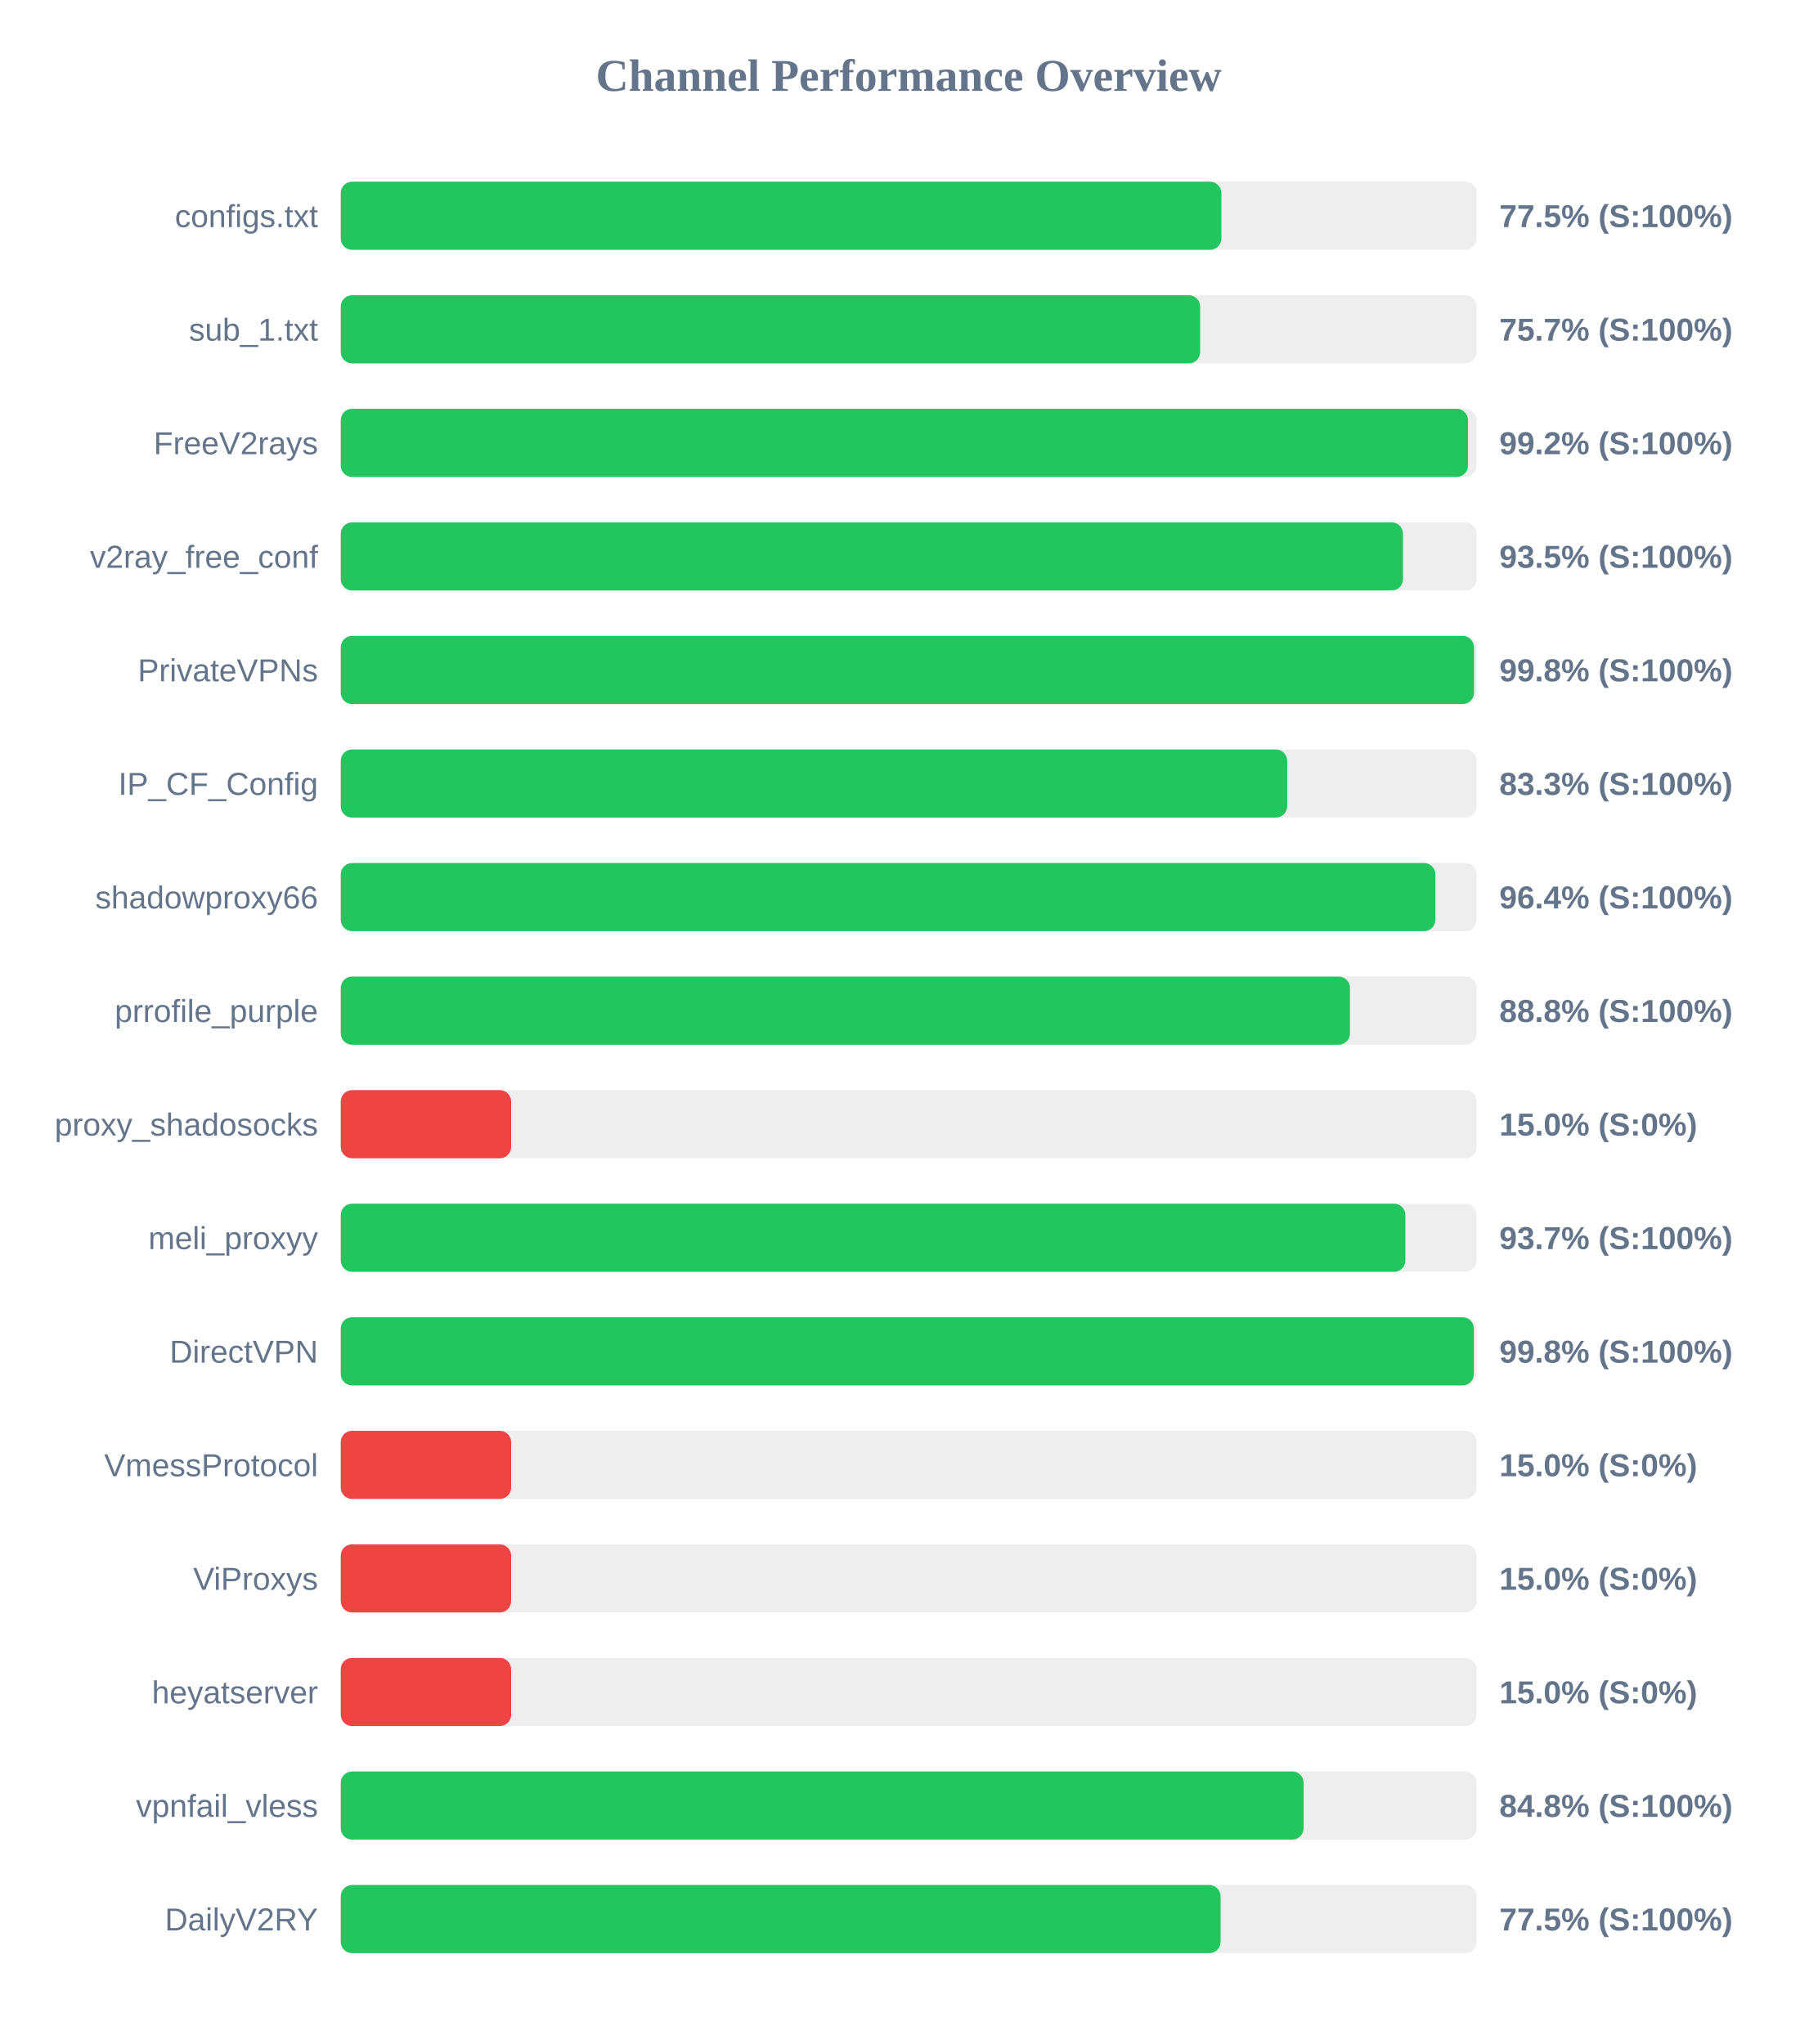
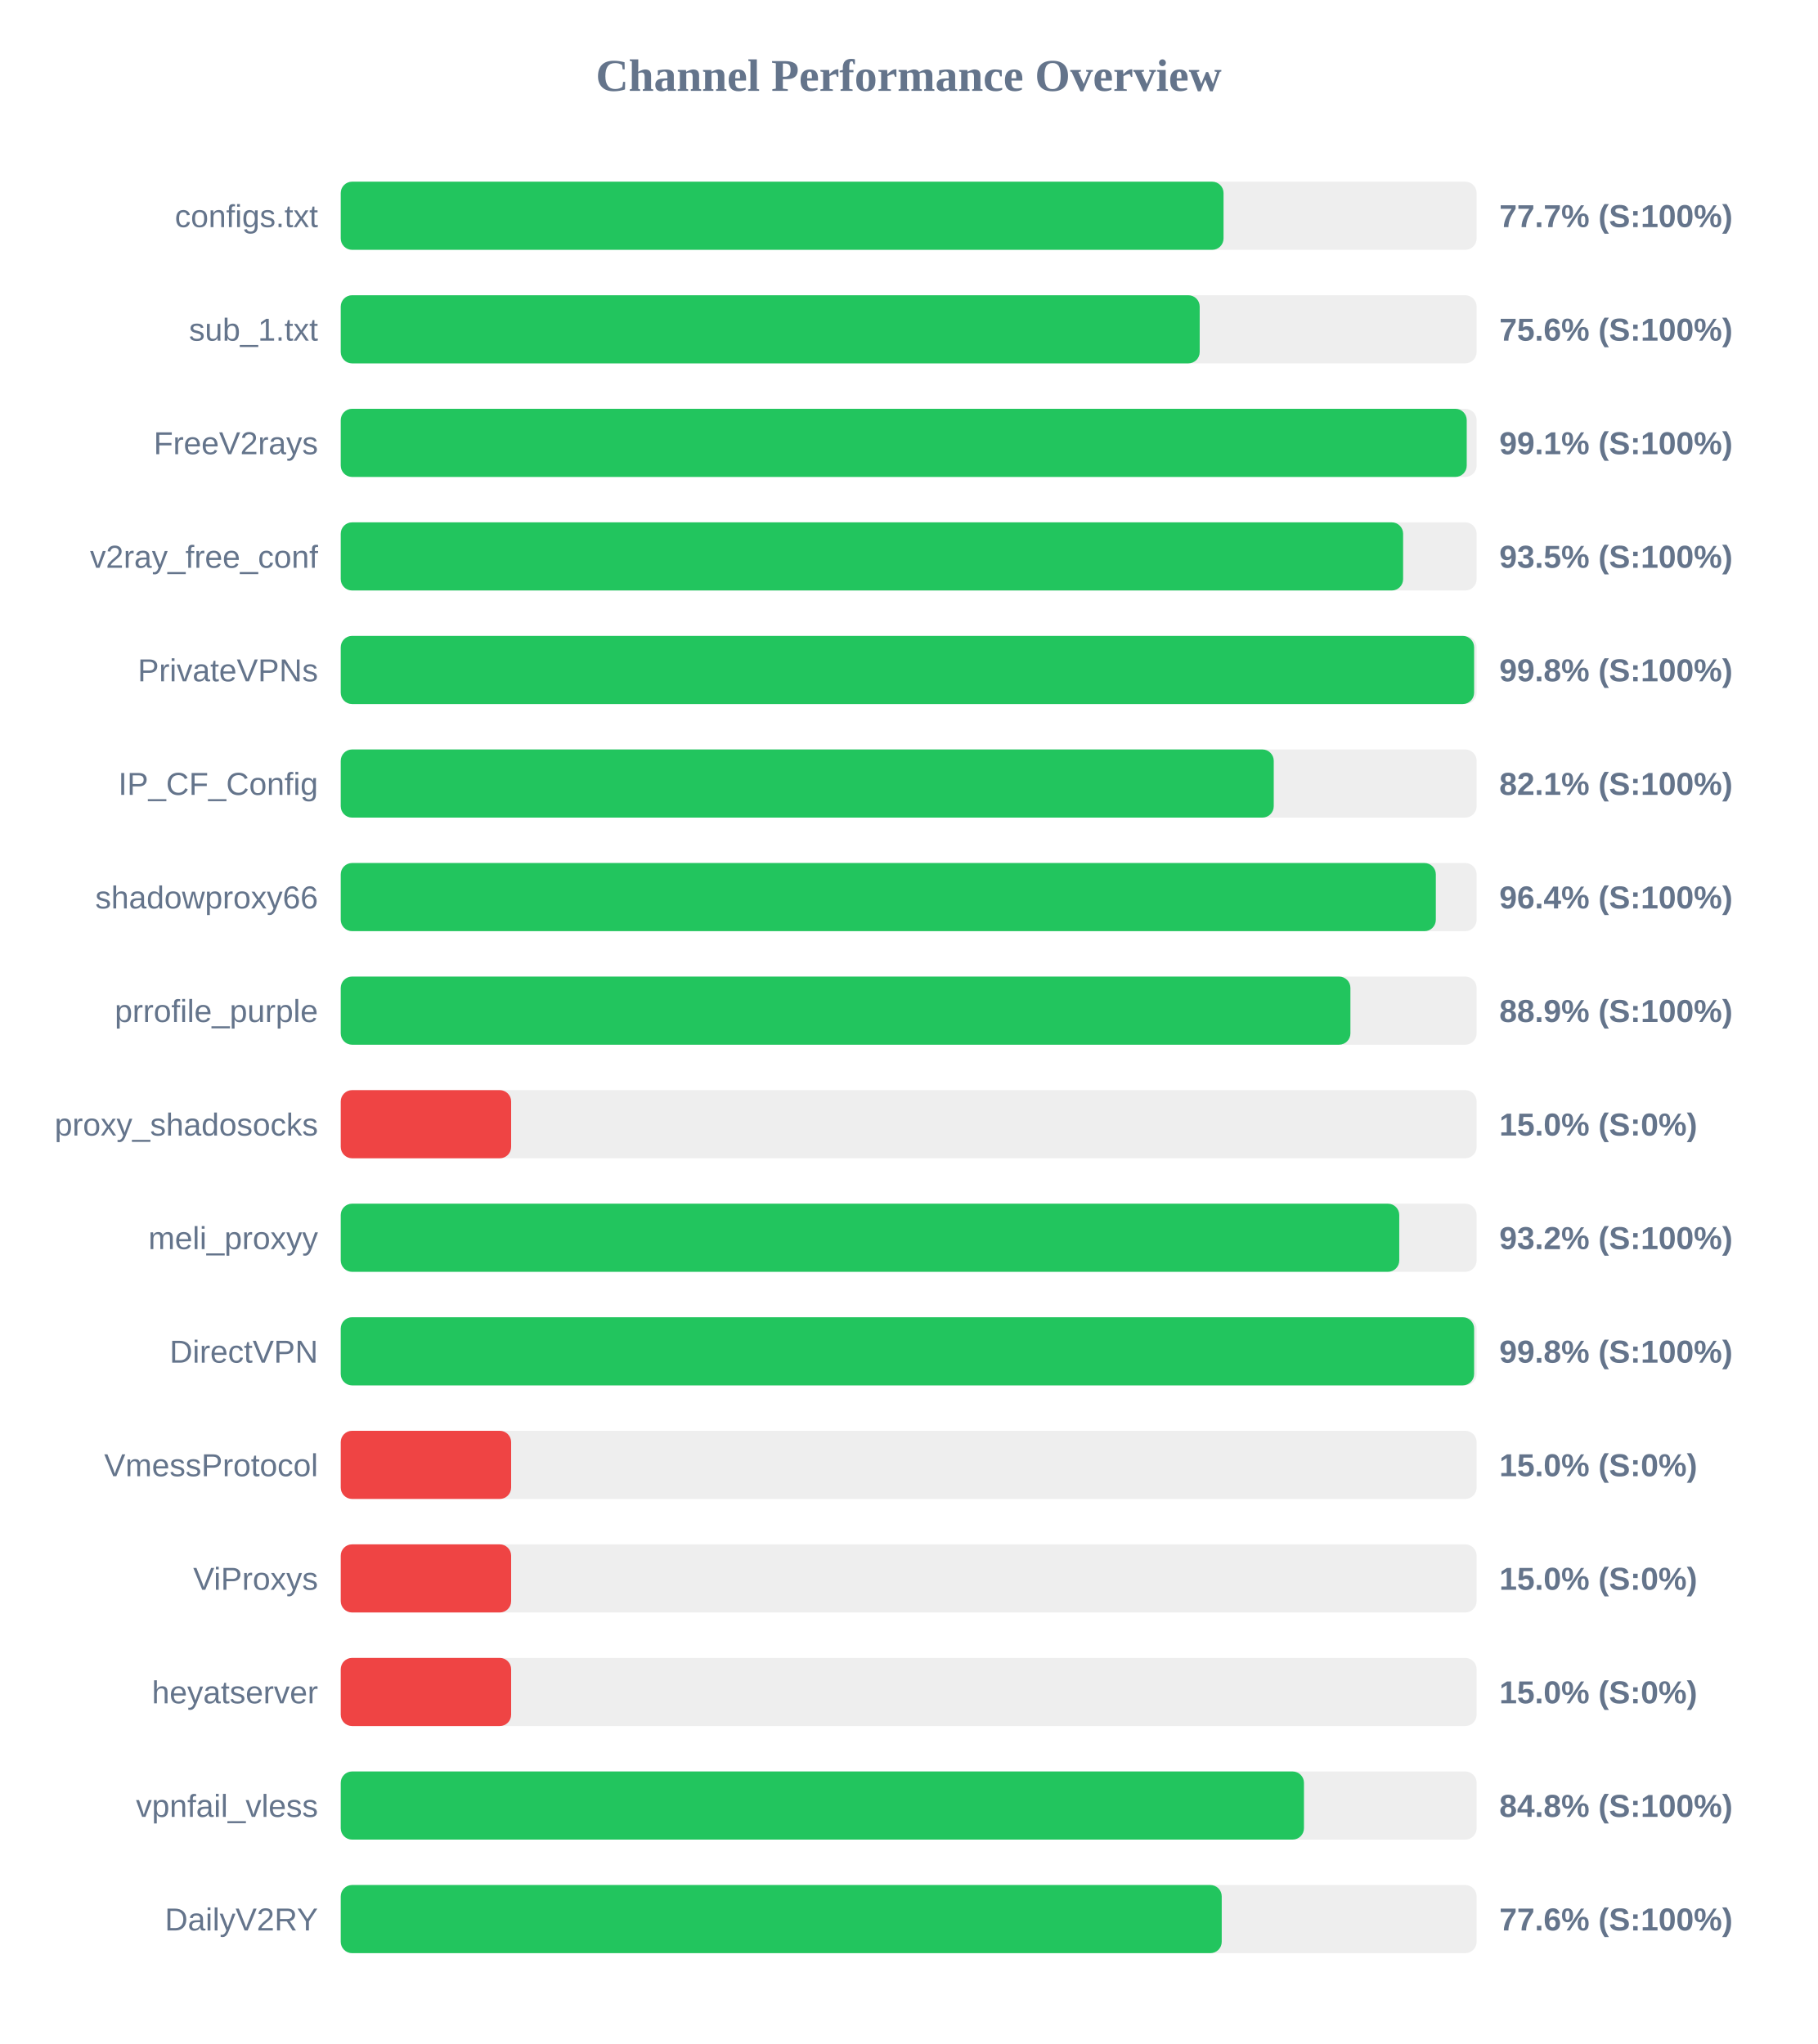
<svg xmlns="http://www.w3.org/2000/svg" width="800" height="900" version="1.1">
  <style>
        .row { font: 14px Arial; fill: #64748b; }
        .score { font: bold 14px Arial; fill: #64748b; }
    </style>
  <text x="400" y="40" text-anchor="middle" font-size="20px" font-weight="bold" fill="#64748b">Channel Performance Overview</text>
  <rect x="150" y="80" width="500" height="30" fill="#eee" rx="5" />
-   <rect x="150" y="80" width="387.65" height="30" fill="#22c55e" rx="5" />
+   <rect x="150" y="80" width="388.6" height="30" fill="#22c55e" rx="5" />
  <text x="140" y="100" text-anchor="end" class="row">configs.txt</text>
-   <text x="660" y="100" text-anchor="start" class="score">77.5% (S:100%)</text>
+   <text x="660" y="100" text-anchor="start" class="score">77.7% (S:100%)</text>
  <rect x="150" y="130" width="500" height="30" fill="#eee" rx="5" />
-   <rect x="150" y="130" width="378.3" height="30" fill="#22c55e" rx="5" />
+   <rect x="150" y="130" width="378.1" height="30" fill="#22c55e" rx="5" />
  <text x="140" y="150" text-anchor="end" class="row">sub_1.txt</text>
-   <text x="660" y="150" text-anchor="start" class="score">75.7% (S:100%)</text>
+   <text x="660" y="150" text-anchor="start" class="score">75.6% (S:100%)</text>
  <rect x="150" y="180" width="500" height="30" fill="#eee" rx="5" />
-   <rect x="150" y="180" width="496.2" height="30" fill="#22c55e" rx="5" />
+   <rect x="150" y="180" width="495.65" height="30" fill="#22c55e" rx="5" />
  <text x="140" y="200" text-anchor="end" class="row">FreeV2rays</text>
-   <text x="660" y="200" text-anchor="start" class="score">99.2% (S:100%)</text>
+   <text x="660" y="200" text-anchor="start" class="score">99.1% (S:100%)</text>
  <rect x="150" y="230" width="500" height="30" fill="#eee" rx="5" />
-   <rect x="150" y="230" width="467.6" height="30" fill="#22c55e" rx="5" />
+   <rect x="150" y="230" width="467.65" height="30" fill="#22c55e" rx="5" />
  <text x="140" y="250" text-anchor="end" class="row">v2ray_free_conf</text>
  <text x="660" y="250" text-anchor="start" class="score">93.5% (S:100%)</text>
  <rect x="150" y="280" width="500" height="30" fill="#eee" rx="5" />
-   <rect x="150" y="280" width="498.85" height="30" fill="#22c55e" rx="5" />
+   <rect x="150" y="280" width="498.9" height="30" fill="#22c55e" rx="5" />
  <text x="140" y="300" text-anchor="end" class="row">PrivateVPNs</text>
  <text x="660" y="300" text-anchor="start" class="score">99.8% (S:100%)</text>
  <rect x="150" y="330" width="500" height="30" fill="#eee" rx="5" />
-   <rect x="150" y="330" width="416.6" height="30" fill="#22c55e" rx="5" />
+   <rect x="150" y="330" width="410.7" height="30" fill="#22c55e" rx="5" />
  <text x="140" y="350" text-anchor="end" class="row">IP_CF_Config</text>
-   <text x="660" y="350" text-anchor="start" class="score">83.3% (S:100%)</text>
+   <text x="660" y="350" text-anchor="start" class="score">82.1% (S:100%)</text>
  <rect x="150" y="380" width="500" height="30" fill="#eee" rx="5" />
-   <rect x="150" y="380" width="481.85" height="30" fill="#22c55e" rx="5" />
+   <rect x="150" y="380" width="482.05" height="30" fill="#22c55e" rx="5" />
  <text x="140" y="400" text-anchor="end" class="row">shadowproxy66</text>
  <text x="660" y="400" text-anchor="start" class="score">96.4% (S:100%)</text>
  <rect x="150" y="430" width="500" height="30" fill="#eee" rx="5" />
-   <rect x="150" y="430" width="444.25" height="30" fill="#22c55e" rx="5" />
+   <rect x="150" y="430" width="444.45" height="30" fill="#22c55e" rx="5" />
  <text x="140" y="450" text-anchor="end" class="row">prrofile_purple</text>
-   <text x="660" y="450" text-anchor="start" class="score">88.8% (S:100%)</text>
+   <text x="660" y="450" text-anchor="start" class="score">88.9% (S:100%)</text>
  <rect x="150" y="480" width="500" height="30" fill="#eee" rx="5" />
  <rect x="150" y="480" width="75.0" height="30" fill="#ef4444" rx="5" />
  <text x="140" y="500" text-anchor="end" class="row">proxy_shadosocks</text>
  <text x="660" y="500" text-anchor="start" class="score">15.0% (S:0%)</text>
  <rect x="150" y="530" width="500" height="30" fill="#eee" rx="5" />
-   <rect x="150" y="530" width="468.65" height="30" fill="#22c55e" rx="5" />
+   <rect x="150" y="530" width="465.95" height="30" fill="#22c55e" rx="5" />
  <text x="140" y="550" text-anchor="end" class="row">meli_proxyy</text>
-   <text x="660" y="550" text-anchor="start" class="score">93.7% (S:100%)</text>
+   <text x="660" y="550" text-anchor="start" class="score">93.2% (S:100%)</text>
  <rect x="150" y="580" width="500" height="30" fill="#eee" rx="5" />
-   <rect x="150" y="580" width="498.8" height="30" fill="#22c55e" rx="5" />
+   <rect x="150" y="580" width="498.9" height="30" fill="#22c55e" rx="5" />
  <text x="140" y="600" text-anchor="end" class="row">DirectVPN</text>
  <text x="660" y="600" text-anchor="start" class="score">99.8% (S:100%)</text>
  <rect x="150" y="630" width="500" height="30" fill="#eee" rx="5" />
  <rect x="150" y="630" width="75.0" height="30" fill="#ef4444" rx="5" />
  <text x="140" y="650" text-anchor="end" class="row">VmessProtocol</text>
  <text x="660" y="650" text-anchor="start" class="score">15.0% (S:0%)</text>
  <rect x="150" y="680" width="500" height="30" fill="#eee" rx="5" />
  <rect x="150" y="680" width="75.0" height="30" fill="#ef4444" rx="5" />
  <text x="140" y="700" text-anchor="end" class="row">ViProxys</text>
  <text x="660" y="700" text-anchor="start" class="score">15.0% (S:0%)</text>
  <rect x="150" y="730" width="500" height="30" fill="#eee" rx="5" />
  <rect x="150" y="730" width="75.0" height="30" fill="#ef4444" rx="5" />
  <text x="140" y="750" text-anchor="end" class="row">heyatserver</text>
  <text x="660" y="750" text-anchor="start" class="score">15.0% (S:0%)</text>
  <rect x="150" y="780" width="500" height="30" fill="#eee" rx="5" />
-   <rect x="150" y="780" width="423.85" height="30" fill="#22c55e" rx="5" />
+   <rect x="150" y="780" width="424.0" height="30" fill="#22c55e" rx="5" />
  <text x="140" y="800" text-anchor="end" class="row">vpnfail_vless</text>
  <text x="660" y="800" text-anchor="start" class="score">84.8% (S:100%)</text>
  <rect x="150" y="830" width="500" height="30" fill="#eee" rx="5" />
-   <rect x="150" y="830" width="387.3" height="30" fill="#22c55e" rx="5" />
+   <rect x="150" y="830" width="387.8" height="30" fill="#22c55e" rx="5" />
  <text x="140" y="850" text-anchor="end" class="row">DailyV2RY</text>
-   <text x="660" y="850" text-anchor="start" class="score">77.5% (S:100%)</text>
+   <text x="660" y="850" text-anchor="start" class="score">77.6% (S:100%)</text>
</svg>
